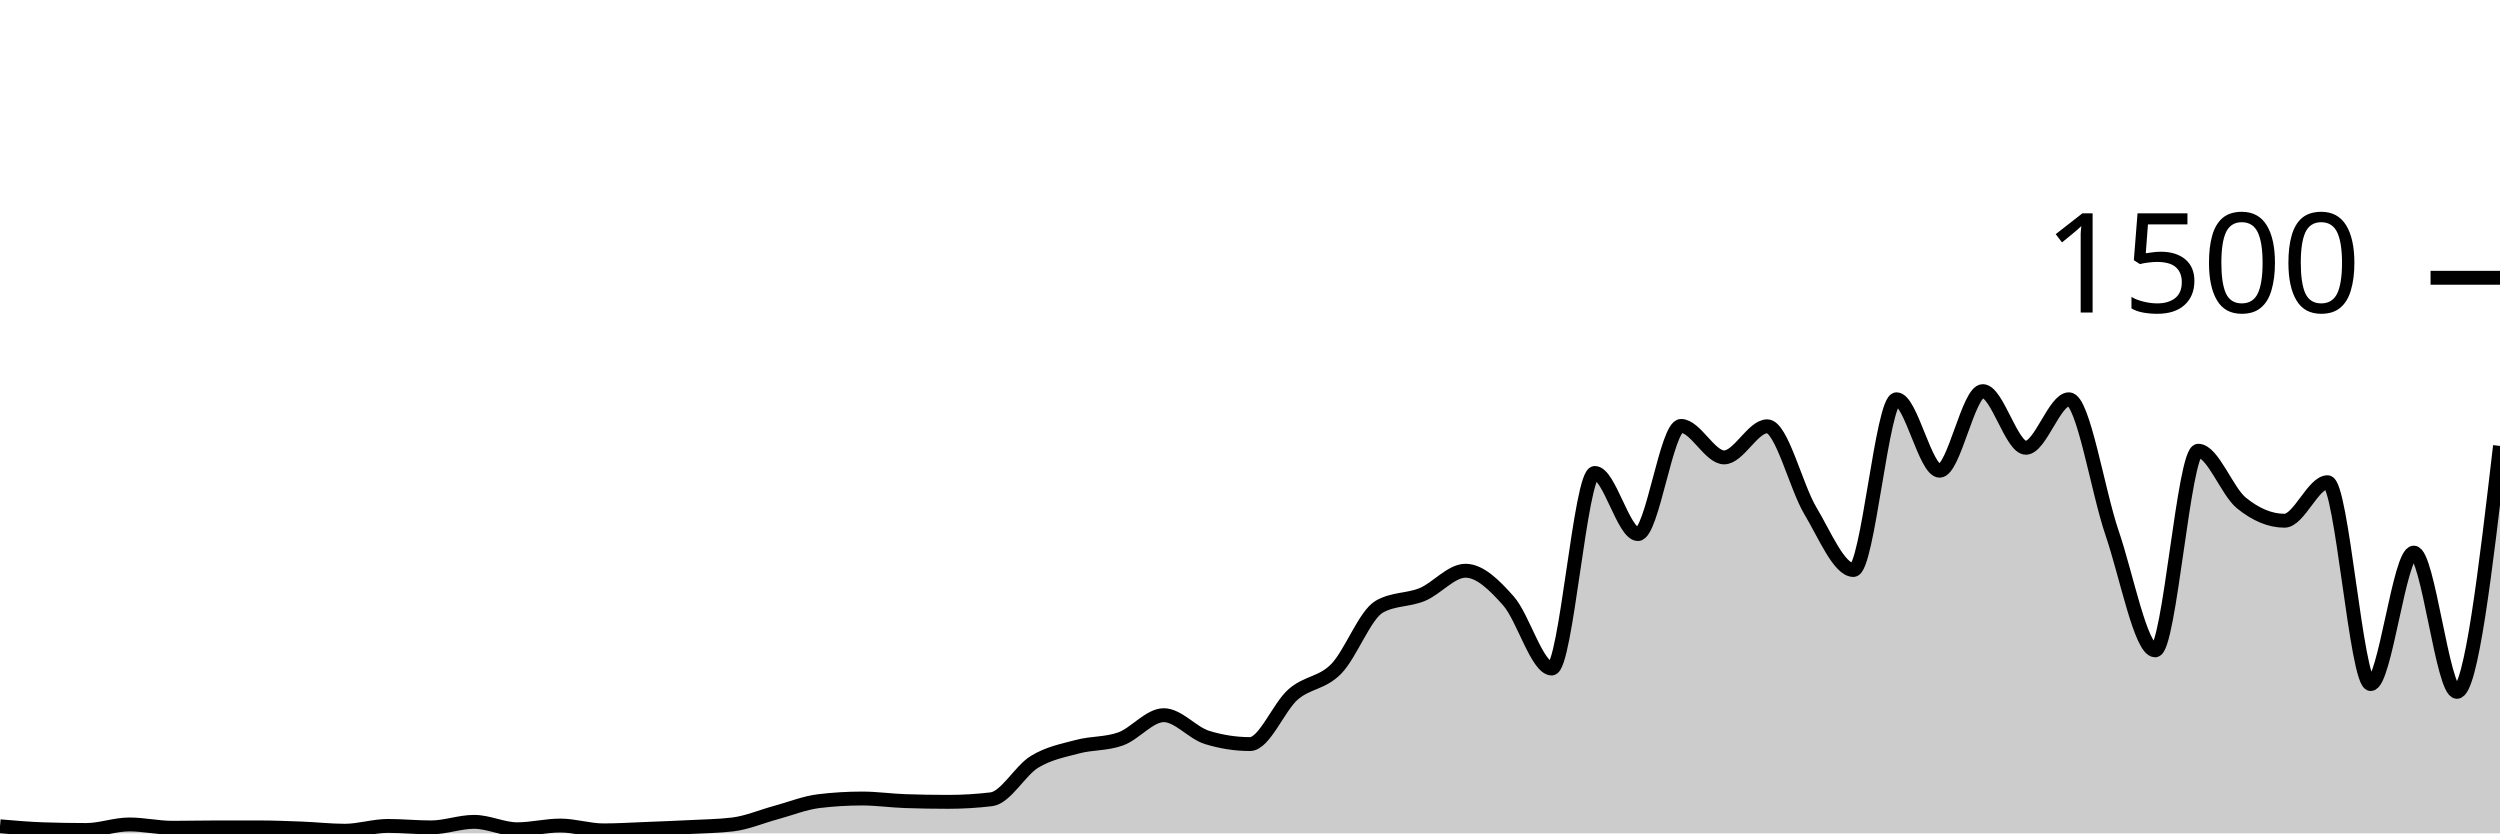
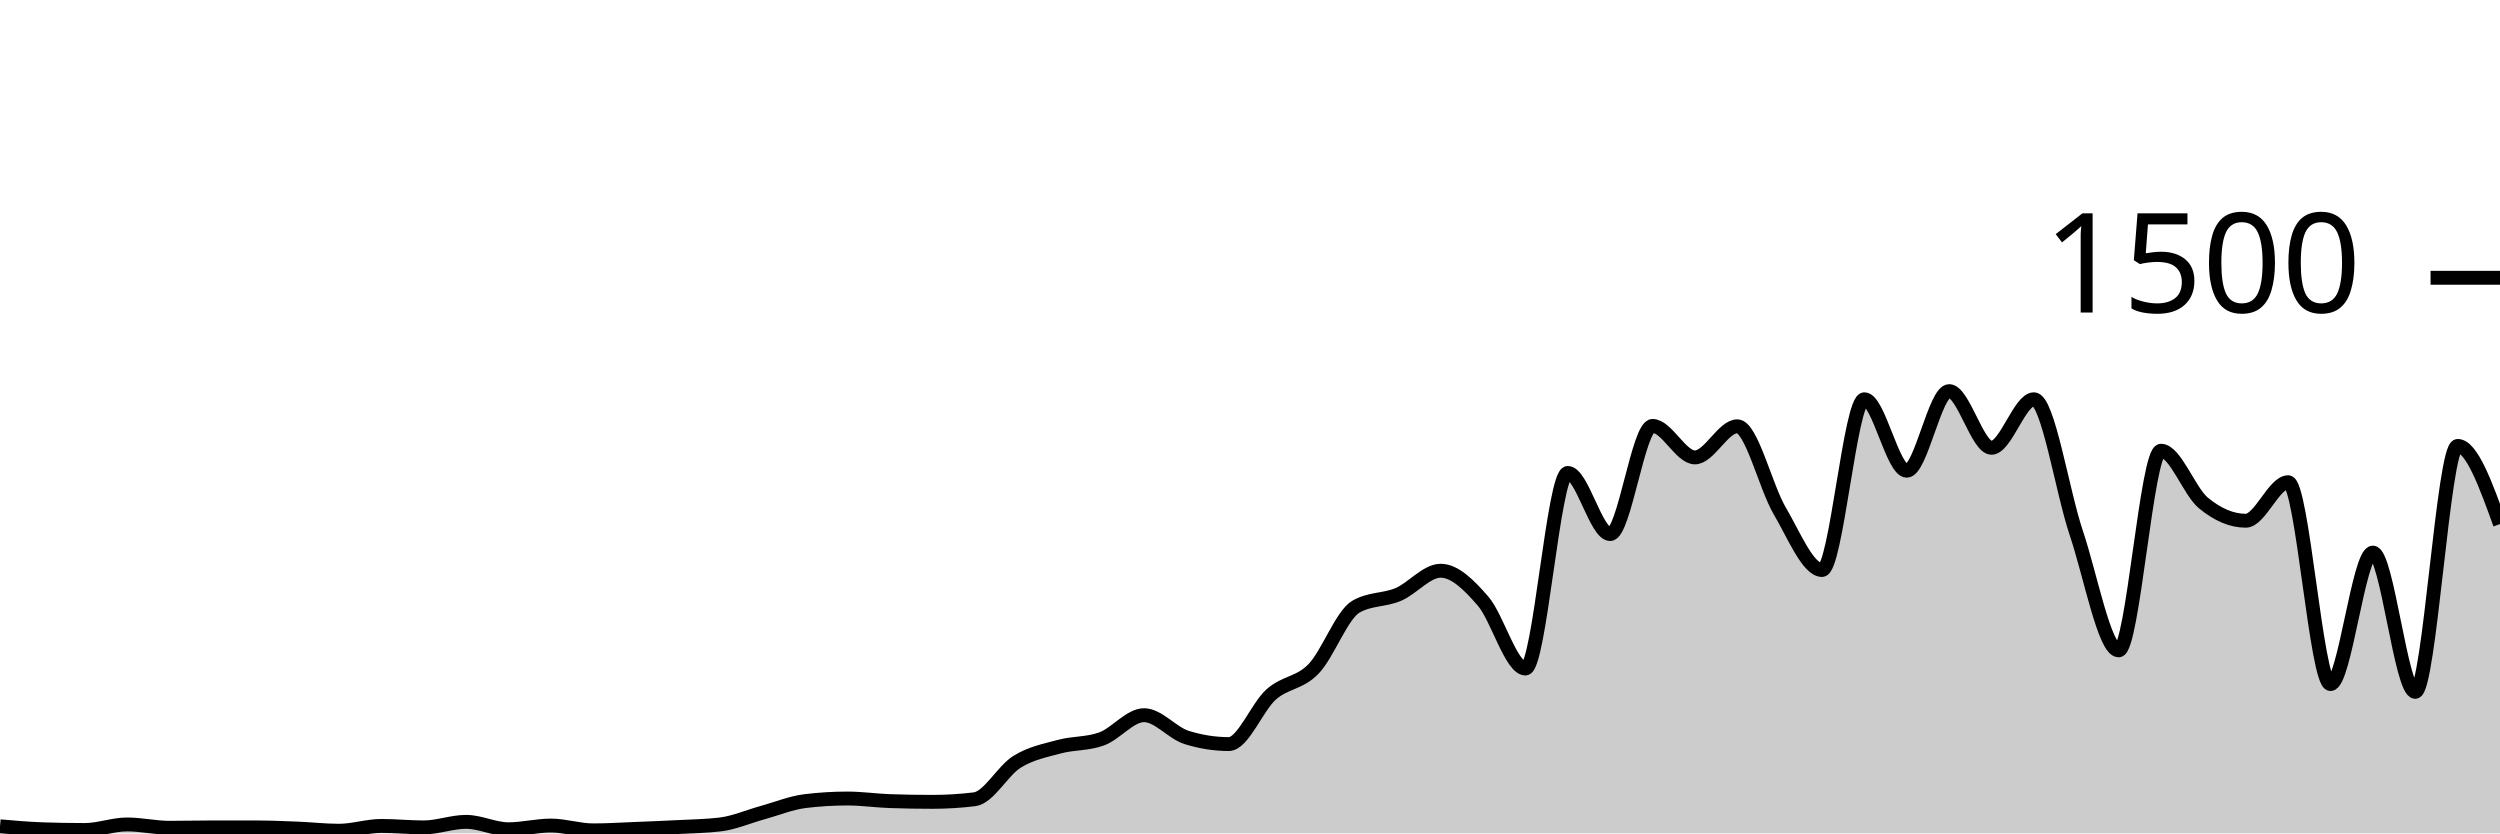
<svg xmlns="http://www.w3.org/2000/svg" viewBox="0 0 180 60">
  <g transform="translate(0,20)">
-     <path class="area" fill="rgba(0, 0, 0, 0.2)" d="M0,39.493C1.034,39.582,2.069,39.671,3.103,39.707C4.138,39.742,5.172,39.76,6.207,39.76C7.241,39.76,8.276,39.36,9.31,39.36C10.345,39.36,11.379,39.6,12.414,39.6C13.448,39.6,14.483,39.573,15.517,39.573C16.552,39.573,17.586,39.573,18.621,39.573C19.655,39.573,20.69,39.613,21.724,39.653C22.759,39.693,23.793,39.813,24.828,39.813C25.862,39.813,26.897,39.467,27.931,39.467C28.966,39.467,30,39.573,31.034,39.573C32.069,39.573,33.103,39.173,34.138,39.173C35.172,39.173,36.207,39.707,37.241,39.707C38.276,39.707,39.31,39.44,40.345,39.44C41.379,39.44,42.414,39.787,43.448,39.787C44.483,39.787,45.517,39.72,46.552,39.68C47.586,39.64,48.621,39.6,49.655,39.547C50.69,39.493,51.724,39.484,52.759,39.36C53.793,39.236,54.828,38.787,55.862,38.507C56.897,38.227,57.931,37.804,58.966,37.68C60,37.556,61.034,37.493,62.069,37.493C63.103,37.493,64.138,37.644,65.172,37.68C66.207,37.716,67.241,37.733,68.276,37.733C69.31,37.733,70.345,37.671,71.379,37.547C72.414,37.422,73.448,35.484,74.483,34.853C75.517,34.222,76.552,34.036,77.586,33.76C78.621,33.484,79.655,33.573,80.69,33.2C81.724,32.827,82.759,31.493,83.793,31.493C84.828,31.493,85.862,32.773,86.897,33.093C87.931,33.413,88.966,33.573,90,33.573C91.034,33.573,92.069,30.902,93.103,30C94.138,29.098,95.172,29.213,96.207,28.16C97.241,27.107,98.276,24.267,99.31,23.68C100.345,23.093,101.379,23.231,102.414,22.8C103.448,22.369,104.483,21.093,105.517,21.093C106.552,21.093,107.586,22.107,108.621,23.28C109.655,24.453,110.69,28.133,111.724,28.133C112.759,28.133,113.793,14.053,114.828,14.053C115.862,14.053,116.897,18.453,117.931,18.453C118.966,18.453,120,10.667,121.034,10.667C122.069,10.667,123.103,12.933,124.138,12.933C125.172,12.933,126.207,10.693,127.241,10.693C128.276,10.693,129.31,15.049,130.345,16.773C131.379,18.498,132.414,21.04,133.448,21.04C134.483,21.04,135.517,8.747,136.552,8.747C137.586,8.747,138.621,13.893,139.655,13.893C140.69,13.893,141.724,8.16,142.759,8.16C143.793,8.16,144.828,12.24,145.862,12.24C146.897,12.24,147.931,8.747,148.966,8.747C150,8.747,151.034,15.36,152.069,18.373C153.103,21.387,154.138,26.827,155.172,26.827C156.207,26.827,157.241,12.453,158.276,12.453C159.31,12.453,160.345,15.373,161.379,16.213C162.414,17.053,163.448,17.493,164.483,17.493C165.517,17.493,166.552,14.72,167.586,14.72C168.621,14.72,169.655,29.253,170.69,29.253C171.724,29.253,172.759,19.787,173.793,19.787C174.828,19.787,175.862,29.813,176.897,29.813C177.931,29.813,178.966,20.96,180,12.107L180,40C178.966,40,177.931,40,176.897,40C175.862,40,174.828,40,173.793,40C172.759,40,171.724,40,170.69,40C169.655,40,168.621,40,167.586,40C166.552,40,165.517,40,164.483,40C163.448,40,162.414,40,161.379,40C160.345,40,159.31,40,158.276,40C157.241,40,156.207,40,155.172,40C154.138,40,153.103,40,152.069,40C151.034,40,150,40,148.966,40C147.931,40,146.897,40,145.862,40C144.828,40,143.793,40,142.759,40C141.724,40,140.69,40,139.655,40C138.621,40,137.586,40,136.552,40C135.517,40,134.483,40,133.448,40C132.414,40,131.379,40,130.345,40C129.31,40,128.276,40,127.241,40C126.207,40,125.172,40,124.138,40C123.103,40,122.069,40,121.034,40C120,40,118.966,40,117.931,40C116.897,40,115.862,40,114.828,40C113.793,40,112.759,40,111.724,40C110.69,40,109.655,40,108.621,40C107.586,40,106.552,40,105.517,40C104.483,40,103.448,40,102.414,40C101.379,40,100.345,40,99.31,40C98.276,40,97.241,40,96.207,40C95.172,40,94.138,40,93.103,40C92.069,40,91.034,40,90,40C88.966,40,87.931,40,86.897,40C85.862,40,84.828,40,83.793,40C82.759,40,81.724,40,80.69,40C79.655,40,78.621,40,77.586,40C76.552,40,75.517,40,74.483,40C73.448,40,72.414,40,71.379,40C70.345,40,69.31,40,68.276,40C67.241,40,66.207,40,65.172,40C64.138,40,63.103,40,62.069,40C61.034,40,60,40,58.966,40C57.931,40,56.897,40,55.862,40C54.828,40,53.793,40,52.759,40C51.724,40,50.69,40,49.655,40C48.621,40,47.586,40,46.552,40C45.517,40,44.483,40,43.448,40C42.414,40,41.379,40,40.345,40C39.31,40,38.276,40,37.241,40C36.207,40,35.172,40,34.138,40C33.103,40,32.069,40,31.034,40C30,40,28.966,40,27.931,40C26.897,40,25.862,40,24.828,40C23.793,40,22.759,40,21.724,40C20.69,40,19.655,40,18.621,40C17.586,40,16.552,40,15.517,40C14.483,40,13.448,40,12.414,40C11.379,40,10.345,40,9.31,40C8.276,40,7.241,40,6.207,40C5.172,40,4.138,40,3.103,40C2.069,40,1.034,40,0,40Z" />
-     <path class="line" stroke="black" fill="none" d="M0,39.493C1.034,39.582,2.069,39.671,3.103,39.707C4.138,39.742,5.172,39.76,6.207,39.76C7.241,39.76,8.276,39.36,9.31,39.36C10.345,39.36,11.379,39.6,12.414,39.6C13.448,39.6,14.483,39.573,15.517,39.573C16.552,39.573,17.586,39.573,18.621,39.573C19.655,39.573,20.69,39.613,21.724,39.653C22.759,39.693,23.793,39.813,24.828,39.813C25.862,39.813,26.897,39.467,27.931,39.467C28.966,39.467,30,39.573,31.034,39.573C32.069,39.573,33.103,39.173,34.138,39.173C35.172,39.173,36.207,39.707,37.241,39.707C38.276,39.707,39.31,39.44,40.345,39.44C41.379,39.44,42.414,39.787,43.448,39.787C44.483,39.787,45.517,39.72,46.552,39.68C47.586,39.64,48.621,39.6,49.655,39.547C50.69,39.493,51.724,39.484,52.759,39.36C53.793,39.236,54.828,38.787,55.862,38.507C56.897,38.227,57.931,37.804,58.966,37.68C60,37.556,61.034,37.493,62.069,37.493C63.103,37.493,64.138,37.644,65.172,37.68C66.207,37.716,67.241,37.733,68.276,37.733C69.31,37.733,70.345,37.671,71.379,37.547C72.414,37.422,73.448,35.484,74.483,34.853C75.517,34.222,76.552,34.036,77.586,33.76C78.621,33.484,79.655,33.573,80.69,33.2C81.724,32.827,82.759,31.493,83.793,31.493C84.828,31.493,85.862,32.773,86.897,33.093C87.931,33.413,88.966,33.573,90,33.573C91.034,33.573,92.069,30.902,93.103,30C94.138,29.098,95.172,29.213,96.207,28.16C97.241,27.107,98.276,24.267,99.31,23.68C100.345,23.093,101.379,23.231,102.414,22.8C103.448,22.369,104.483,21.093,105.517,21.093C106.552,21.093,107.586,22.107,108.621,23.28C109.655,24.453,110.69,28.133,111.724,28.133C112.759,28.133,113.793,14.053,114.828,14.053C115.862,14.053,116.897,18.453,117.931,18.453C118.966,18.453,120,10.667,121.034,10.667C122.069,10.667,123.103,12.933,124.138,12.933C125.172,12.933,126.207,10.693,127.241,10.693C128.276,10.693,129.31,15.049,130.345,16.773C131.379,18.498,132.414,21.04,133.448,21.04C134.483,21.04,135.517,8.747,136.552,8.747C137.586,8.747,138.621,13.893,139.655,13.893C140.69,13.893,141.724,8.16,142.759,8.16C143.793,8.16,144.828,12.24,145.862,12.24C146.897,12.24,147.931,8.747,148.966,8.747C150,8.747,151.034,15.36,152.069,18.373C153.103,21.387,154.138,26.827,155.172,26.827C156.207,26.827,157.241,12.453,158.276,12.453C159.31,12.453,160.345,15.373,161.379,16.213C162.414,17.053,163.448,17.493,164.483,17.493C165.517,17.493,166.552,14.72,167.586,14.72C168.621,14.72,169.655,29.253,170.69,29.253C171.724,29.253,172.759,19.787,173.793,19.787C174.828,19.787,175.862,29.813,176.897,29.813C177.931,29.813,178.966,20.96,180,12.107" />
+     <path class="area" fill="rgba(0, 0, 0, 0.2)" d="M0,39.493C1.017,39.582,2.034,39.671,3.051,39.707C4.068,39.742,5.085,39.76,6.102,39.76C7.119,39.76,8.136,39.36,9.153,39.36C10.169,39.36,11.186,39.6,12.203,39.6C13.22,39.6,14.237,39.573,15.254,39.573C16.271,39.573,17.288,39.573,18.305,39.573C19.322,39.573,20.339,39.613,21.356,39.653C22.373,39.693,23.39,39.813,24.407,39.813C25.424,39.813,26.441,39.467,27.458,39.467C28.475,39.467,29.492,39.573,30.508,39.573C31.525,39.573,32.542,39.173,33.559,39.173C34.576,39.173,35.593,39.707,36.61,39.707C37.627,39.707,38.644,39.44,39.661,39.44C40.678,39.44,41.695,39.787,42.712,39.787C43.729,39.787,44.746,39.72,45.763,39.68C46.78,39.64,47.797,39.6,48.814,39.547C49.831,39.493,50.847,39.484,51.864,39.36C52.881,39.236,53.898,38.787,54.915,38.507C55.932,38.227,56.949,37.804,57.966,37.68C58.983,37.556,60,37.493,61.017,37.493C62.034,37.493,63.051,37.644,64.068,37.68C65.085,37.716,66.102,37.733,67.119,37.733C68.136,37.733,69.153,37.671,70.169,37.547C71.186,37.422,72.203,35.484,73.22,34.853C74.237,34.222,75.254,34.036,76.271,33.76C77.288,33.484,78.305,33.573,79.322,33.2C80.339,32.827,81.356,31.493,82.373,31.493C83.39,31.493,84.407,32.773,85.424,33.093C86.441,33.413,87.458,33.573,88.475,33.573C89.492,33.573,90.508,30.902,91.525,30C92.542,29.098,93.559,29.213,94.576,28.16C95.593,27.107,96.61,24.267,97.627,23.68C98.644,23.093,99.661,23.231,100.678,22.8C101.695,22.369,102.712,21.093,103.729,21.093C104.746,21.093,105.763,22.107,106.78,23.28C107.797,24.453,108.814,28.133,109.831,28.133C110.847,28.133,111.864,14.053,112.881,14.053C113.898,14.053,114.915,18.453,115.932,18.453C116.949,18.453,117.966,10.667,118.983,10.667C120,10.667,121.017,12.933,122.034,12.933C123.051,12.933,124.068,10.693,125.085,10.693C126.102,10.693,127.119,15.049,128.136,16.773C129.153,18.498,130.169,21.04,131.186,21.04C132.203,21.04,133.22,8.747,134.237,8.747C135.254,8.747,136.271,13.893,137.288,13.893C138.305,13.893,139.322,8.16,140.339,8.16C141.356,8.16,142.373,12.24,143.39,12.24C144.407,12.24,145.424,8.747,146.441,8.747C147.458,8.747,148.475,15.36,149.492,18.373C150.508,21.387,151.525,26.827,152.542,26.827C153.559,26.827,154.576,12.453,155.593,12.453C156.61,12.453,157.627,15.373,158.644,16.213C159.661,17.053,160.678,17.493,161.695,17.493C162.712,17.493,163.729,14.72,164.746,14.72C165.763,14.72,166.78,29.253,167.797,29.253C168.814,29.253,169.831,19.787,170.847,19.787C171.864,19.787,172.881,29.813,173.898,29.813C174.915,29.813,175.932,12.107,176.949,12.107C177.966,12.107,178.983,14.92,180,17.733L180,40C178.983,40,177.966,40,176.949,40C175.932,40,174.915,40,173.898,40C172.881,40,171.864,40,170.847,40C169.831,40,168.814,40,167.797,40C166.78,40,165.763,40,164.746,40C163.729,40,162.712,40,161.695,40C160.678,40,159.661,40,158.644,40C157.627,40,156.61,40,155.593,40C154.576,40,153.559,40,152.542,40C151.525,40,150.508,40,149.492,40C148.475,40,147.458,40,146.441,40C145.424,40,144.407,40,143.39,40C142.373,40,141.356,40,140.339,40C139.322,40,138.305,40,137.288,40C136.271,40,135.254,40,134.237,40C133.22,40,132.203,40,131.186,40C130.169,40,129.153,40,128.136,40C127.119,40,126.102,40,125.085,40C124.068,40,123.051,40,122.034,40C121.017,40,120,40,118.983,40C117.966,40,116.949,40,115.932,40C114.915,40,113.898,40,112.881,40C111.864,40,110.847,40,109.831,40C108.814,40,107.797,40,106.78,40C105.763,40,104.746,40,103.729,40C102.712,40,101.695,40,100.678,40C99.661,40,98.644,40,97.627,40C96.61,40,95.593,40,94.576,40C93.559,40,92.542,40,91.525,40C90.508,40,89.492,40,88.475,40C87.458,40,86.441,40,85.424,40C84.407,40,83.39,40,82.373,40C81.356,40,80.339,40,79.322,40C78.305,40,77.288,40,76.271,40C75.254,40,74.237,40,73.22,40C72.203,40,71.186,40,70.169,40C69.153,40,68.136,40,67.119,40C66.102,40,65.085,40,64.068,40C63.051,40,62.034,40,61.017,40C60,40,58.983,40,57.966,40C56.949,40,55.932,40,54.915,40C53.898,40,52.881,40,51.864,40C50.847,40,49.831,40,48.814,40C47.797,40,46.78,40,45.763,40C44.746,40,43.729,40,42.712,40C41.695,40,40.678,40,39.661,40C38.644,40,37.627,40,36.61,40C35.593,40,34.576,40,33.559,40C32.542,40,31.525,40,30.508,40C29.492,40,28.475,40,27.458,40C26.441,40,25.424,40,24.407,40C23.39,40,22.373,40,21.356,40C20.339,40,19.322,40,18.305,40C17.288,40,16.271,40,15.254,40C14.237,40,13.22,40,12.203,40C11.186,40,10.169,40,9.153,40C8.136,40,7.119,40,6.102,40C5.085,40,4.068,40,3.051,40C2.034,40,1.017,40,0,40Z" />
+     <path class="line" stroke="black" fill="none" d="M0,39.493C1.017,39.582,2.034,39.671,3.051,39.707C4.068,39.742,5.085,39.76,6.102,39.76C7.119,39.76,8.136,39.36,9.153,39.36C10.169,39.36,11.186,39.6,12.203,39.6C13.22,39.6,14.237,39.573,15.254,39.573C16.271,39.573,17.288,39.573,18.305,39.573C19.322,39.573,20.339,39.613,21.356,39.653C22.373,39.693,23.39,39.813,24.407,39.813C25.424,39.813,26.441,39.467,27.458,39.467C28.475,39.467,29.492,39.573,30.508,39.573C31.525,39.573,32.542,39.173,33.559,39.173C34.576,39.173,35.593,39.707,36.61,39.707C37.627,39.707,38.644,39.44,39.661,39.44C40.678,39.44,41.695,39.787,42.712,39.787C43.729,39.787,44.746,39.72,45.763,39.68C46.78,39.64,47.797,39.6,48.814,39.547C49.831,39.493,50.847,39.484,51.864,39.36C52.881,39.236,53.898,38.787,54.915,38.507C55.932,38.227,56.949,37.804,57.966,37.68C58.983,37.556,60,37.493,61.017,37.493C62.034,37.493,63.051,37.644,64.068,37.68C65.085,37.716,66.102,37.733,67.119,37.733C68.136,37.733,69.153,37.671,70.169,37.547C71.186,37.422,72.203,35.484,73.22,34.853C74.237,34.222,75.254,34.036,76.271,33.76C77.288,33.484,78.305,33.573,79.322,33.2C80.339,32.827,81.356,31.493,82.373,31.493C83.39,31.493,84.407,32.773,85.424,33.093C86.441,33.413,87.458,33.573,88.475,33.573C89.492,33.573,90.508,30.902,91.525,30C92.542,29.098,93.559,29.213,94.576,28.16C95.593,27.107,96.61,24.267,97.627,23.68C98.644,23.093,99.661,23.231,100.678,22.8C101.695,22.369,102.712,21.093,103.729,21.093C104.746,21.093,105.763,22.107,106.78,23.28C107.797,24.453,108.814,28.133,109.831,28.133C110.847,28.133,111.864,14.053,112.881,14.053C113.898,14.053,114.915,18.453,115.932,18.453C116.949,18.453,117.966,10.667,118.983,10.667C120,10.667,121.017,12.933,122.034,12.933C123.051,12.933,124.068,10.693,125.085,10.693C126.102,10.693,127.119,15.049,128.136,16.773C129.153,18.498,130.169,21.04,131.186,21.04C132.203,21.04,133.22,8.747,134.237,8.747C135.254,8.747,136.271,13.893,137.288,13.893C138.305,13.893,139.322,8.16,140.339,8.16C141.356,8.16,142.373,12.24,143.39,12.24C144.407,12.24,145.424,8.747,146.441,8.747C147.458,8.747,148.475,15.36,149.492,18.373C150.508,21.387,151.525,26.827,152.542,26.827C153.559,26.827,154.576,12.453,155.593,12.453C156.61,12.453,157.627,15.373,158.644,16.213C159.661,17.053,160.678,17.493,161.695,17.493C162.712,17.493,163.729,14.72,164.746,14.72C165.763,14.72,166.78,29.253,167.797,29.253C168.814,29.253,169.831,19.787,170.847,19.787C171.864,19.787,172.881,29.813,173.898,29.813C174.915,29.813,175.932,12.107,176.949,12.107C177.966,12.107,178.983,14.92,180,17.733" />
    <path class="axis-ceiling" stroke-width="1" stroke="black" fill="none" d="M175,0L180,0" />
    <text class="axis-ceiling-label" font-family="sans-serif" text-anchor="end" font-size="10px" x="170" y="2.5">1500</text>
  </g>
</svg>
